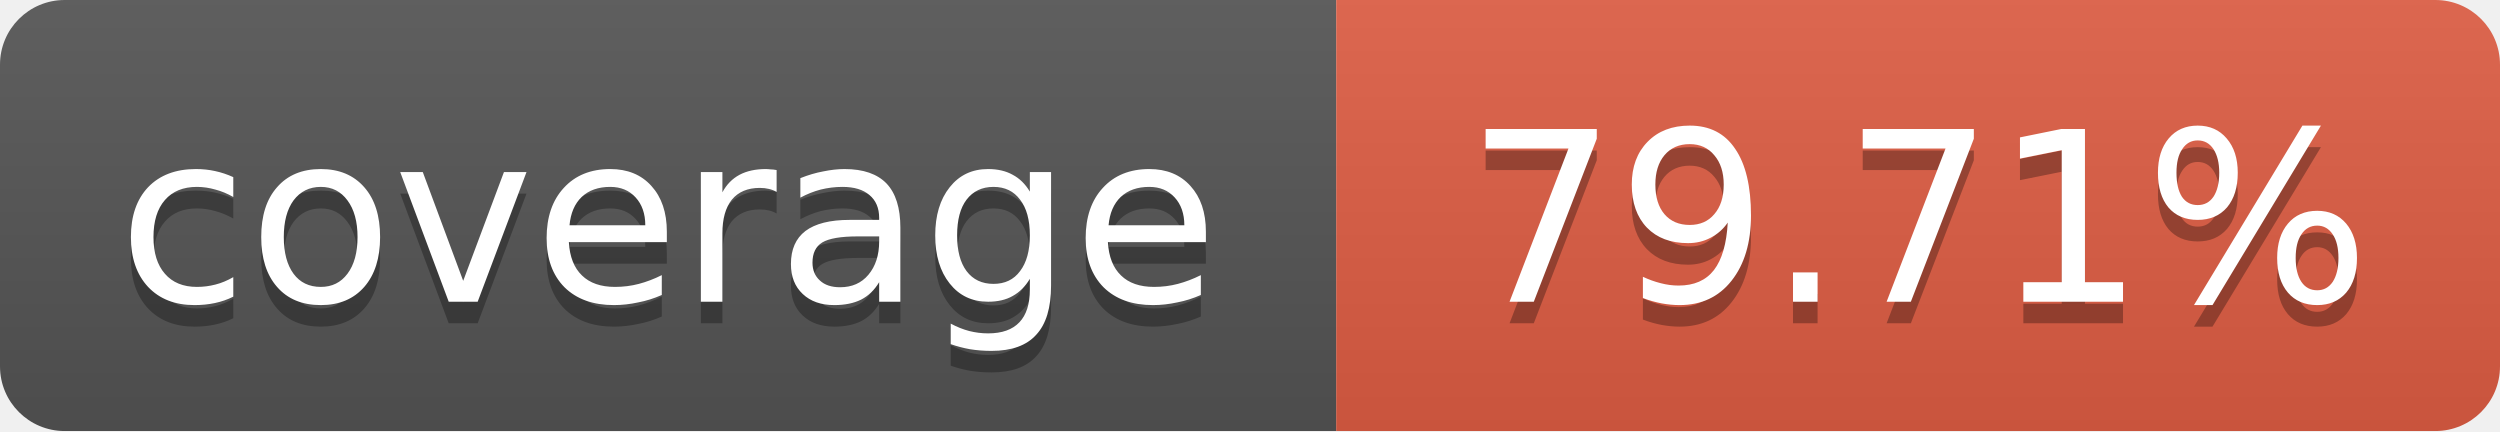
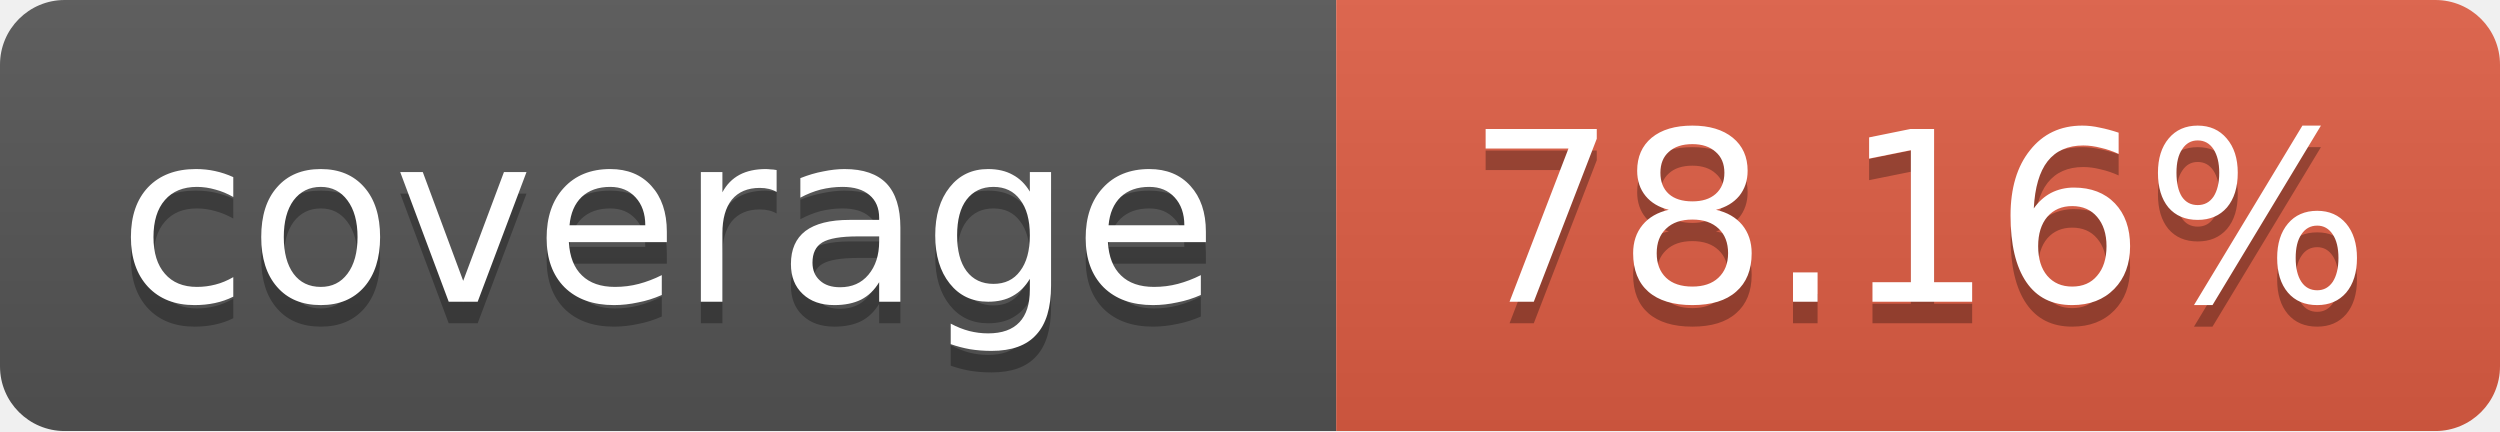
<svg xmlns="http://www.w3.org/2000/svg" width="116" height="20">
  <linearGradient id="b" x2="0" y2="100%">
    <stop offset="0" stop-color="#bbb" stop-opacity=".1" />
    <stop offset="1" stop-opacity=".1" />
  </linearGradient>
  <mask id="a">
    <rect width="116" height="20" rx="3" fill="#fff" />
  </mask>
  <g mask="url(#a)">
    <path fill="#555" d="M0 0 h62 v20 H0 z" />
    <path fill="#e05d44" d="M62 0 h54 v20 H62 z" />
    <path fill="url(#b)" d="M0 0 h116 v20 H0 z" />
  </g>
  <g fill="#fff" text-anchor="middle">
    <g font-family="DejaVu Sans,Verdana,Geneva,sans-serif" font-size="11">
      <text x="31" y="15" fill="#010101" fill-opacity=".3">
         coverage
       </text>
      <text x="31" y="14">
         coverage
       </text>
      <text x="89" y="15" fill="#010101" fill-opacity=".3">
-          79.71%
+          78.16%
       </text>
      <text x="89" y="14">
-        79.71%
+        78.16%
       </text>
    </g>
  </g>
</svg>
